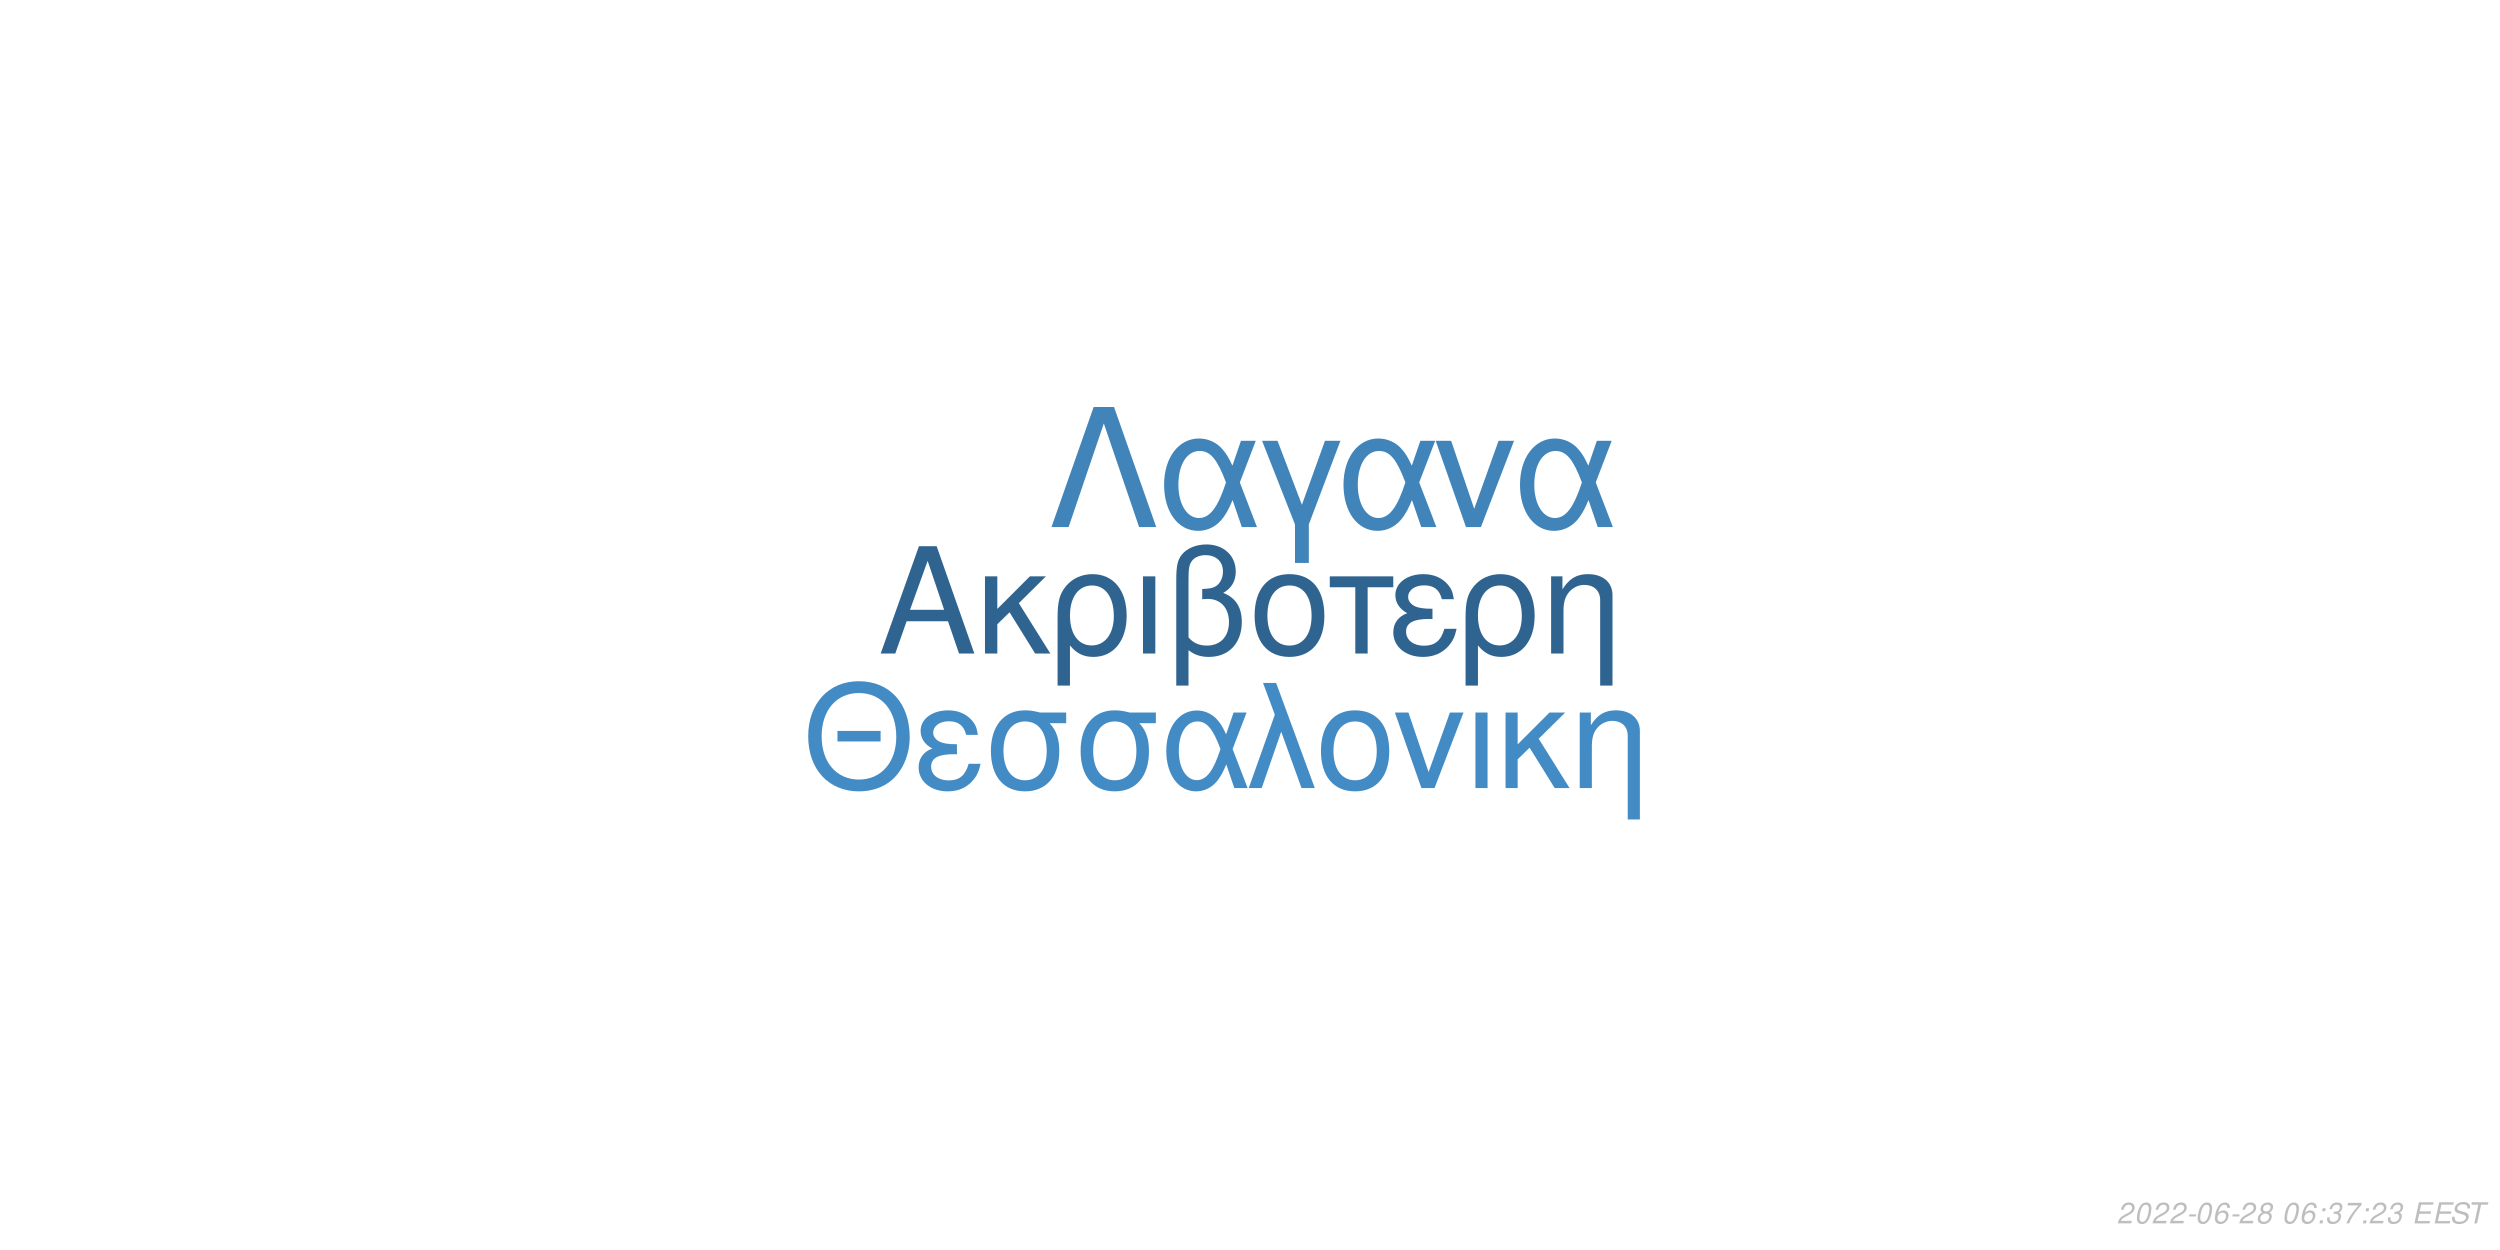
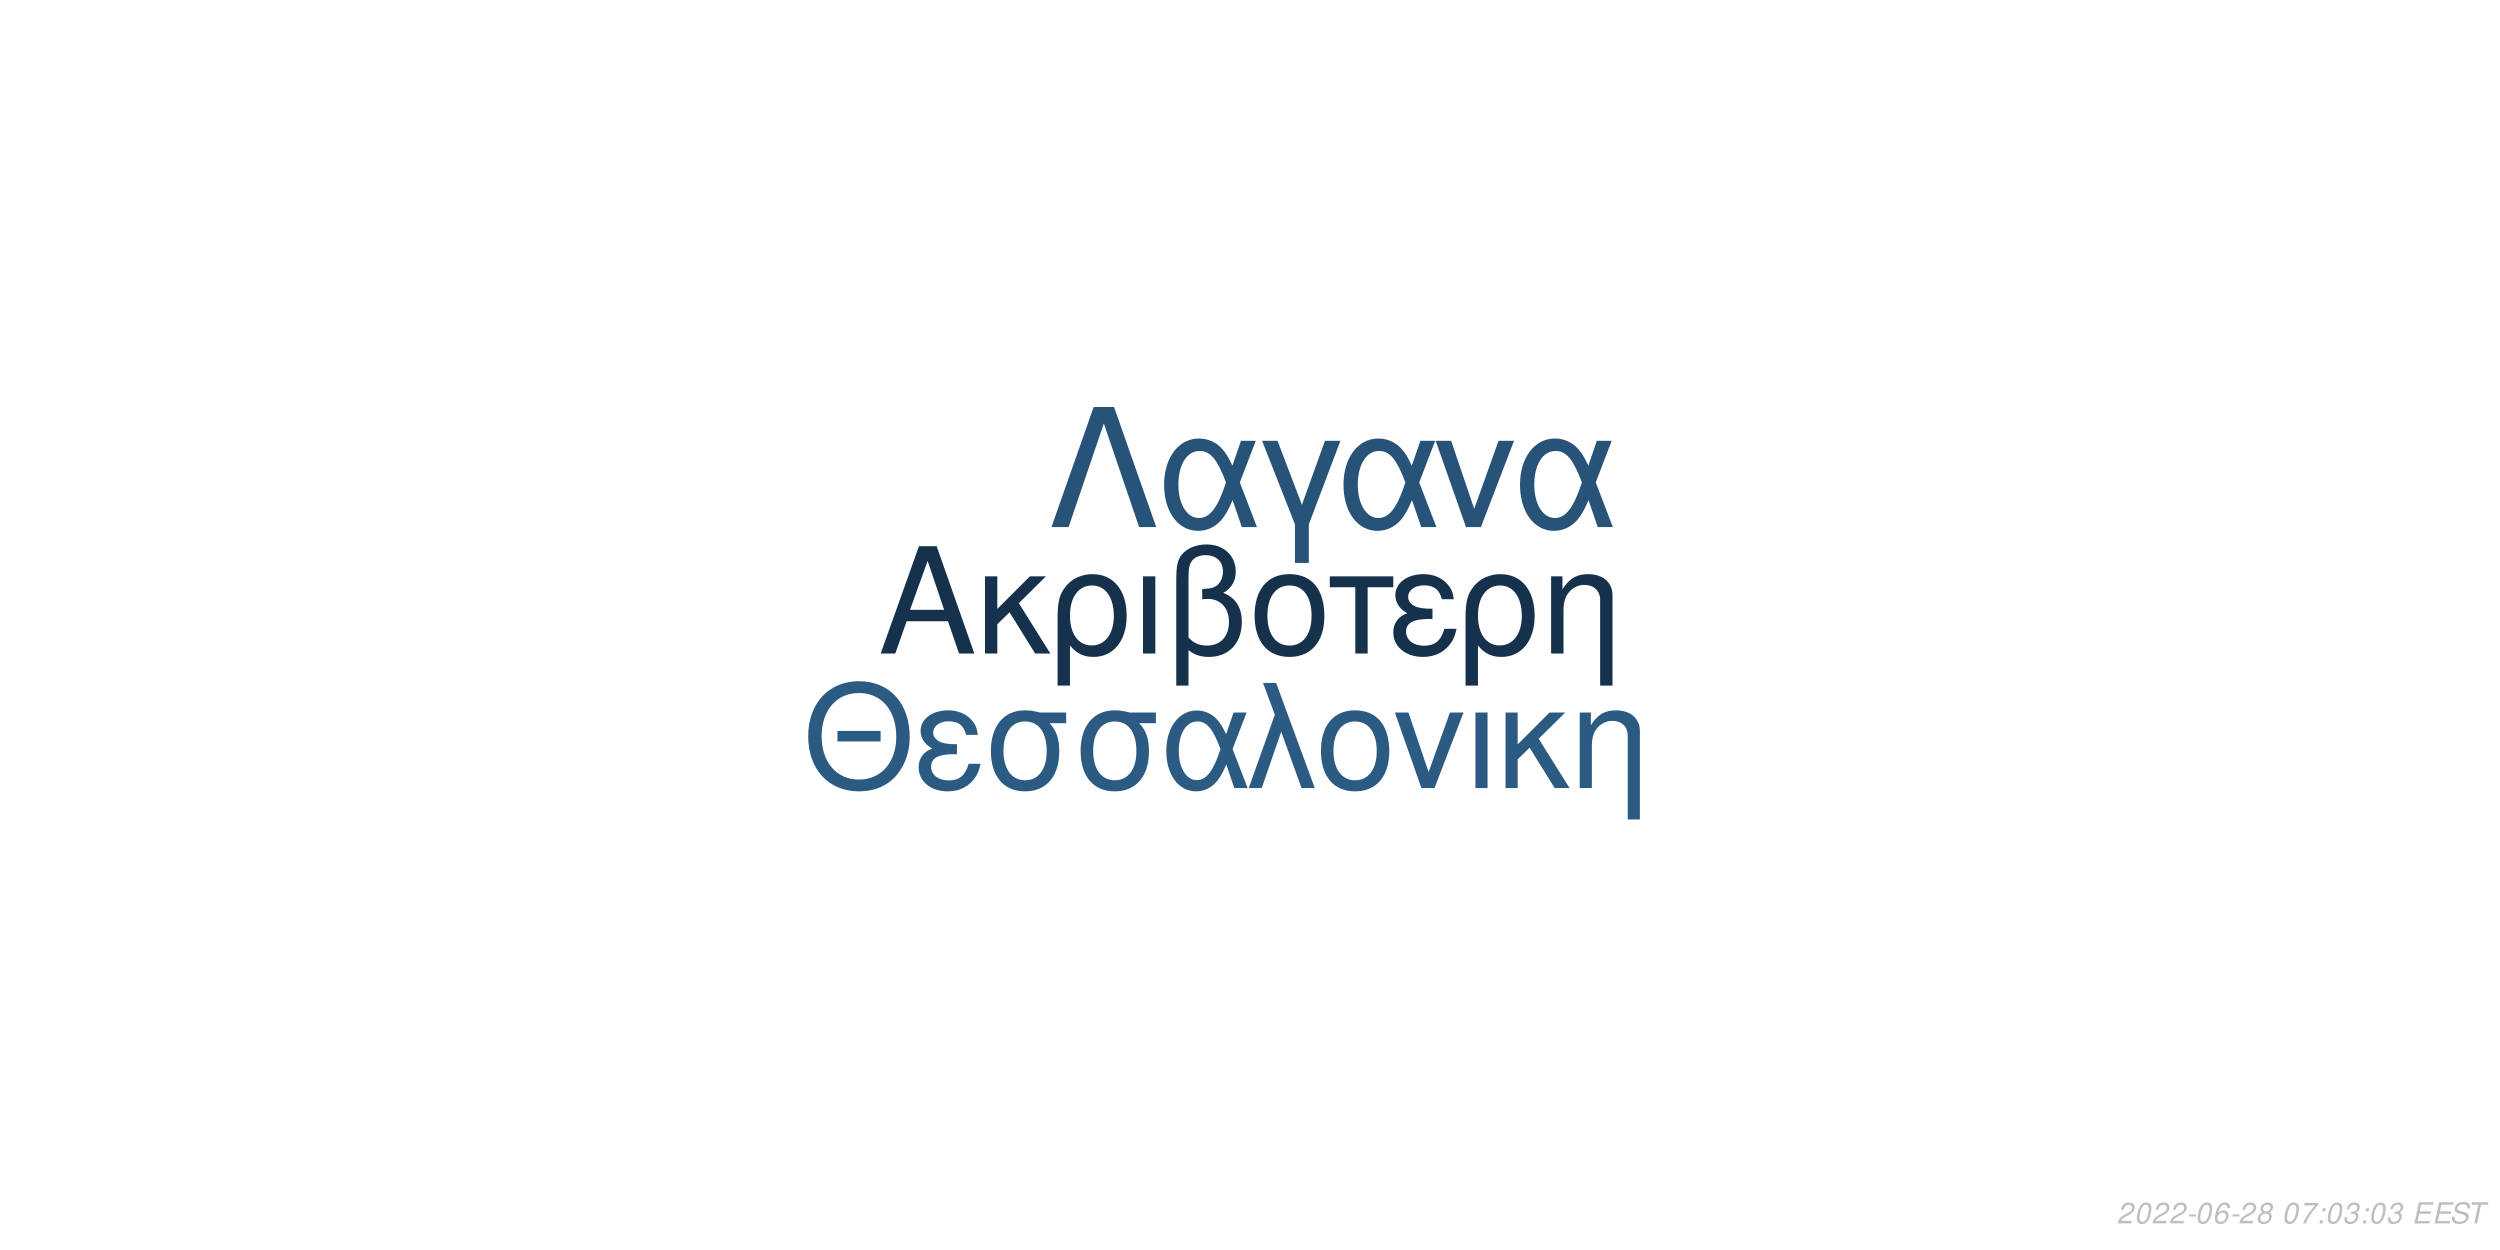
<svg xmlns="http://www.w3.org/2000/svg" xmlns:xlink="http://www.w3.org/1999/xlink" width="864pt" height="432pt" viewBox="0 0 864 432" version="1.1">
  <defs>
    <g>
      <symbol overflow="visible" id="glyph0-0">
        <path style="stroke:none;" d="" />
      </symbol>
      <symbol overflow="visible" id="glyph0-1">
        <path style="stroke:none;" d="M 24.125 -11.141 L 27.938 0 L 33.234 0 L 20.203 -37.094 L 14.094 -37.094 L 0.859 0 L 5.906 0 L 9.828 -11.141 Z M 22.797 -15.109 L 11 -15.109 L 17.094 -32.016 Z M 22.797 -15.109 " />
      </symbol>
      <symbol overflow="visible" id="glyph0-2">
        <path style="stroke:none;" d="M 7.172 -15.422 L 7.172 -26.672 L 2.906 -26.672 L 2.906 0 L 7.172 0 L 7.172 -10.125 L 11.406 -14.25 L 20.25 0 L 25.5 0 L 14.609 -17.406 L 23.969 -26.672 L 18.422 -26.672 Z M 7.172 -15.422 " />
      </symbol>
      <symbol overflow="visible" id="glyph0-3">
        <path style="stroke:none;" d="M 3 11.094 L 7.281 11.094 L 7.281 -2.797 C 9.516 -0.047 11.953 1.172 15.375 1.172 C 22.344 1.172 26.875 -4.422 26.875 -13.031 C 26.875 -21.891 22.297 -27.438 15.062 -27.438 C 11.297 -27.438 7.984 -25.906 5.797 -23.156 C 3.672 -20.516 3 -17.969 3 -12.359 Z M 14.906 -23.516 C 19.547 -23.516 22.438 -19.438 22.438 -12.922 C 22.438 -6.812 19.391 -2.797 14.812 -2.797 C 10.172 -2.797 7.281 -6.766 7.281 -13.125 C 7.281 -19.484 10.234 -23.516 14.906 -23.516 Z M 14.906 -23.516 " />
      </symbol>
      <symbol overflow="visible" id="glyph0-4">
        <path style="stroke:none;" d="M 3.516 0 L 7.781 0 L 7.781 -26.672 L 3.516 -26.672 Z M 3.516 0 " />
      </symbol>
      <symbol overflow="visible" id="glyph0-5">
        <path style="stroke:none;" d="M 4.016 11.094 L 8.25 11.094 L 8.25 -1.172 C 10.172 0.406 12.422 1.172 15.312 1.172 C 22.188 1.172 26.672 -3.609 26.672 -10.891 C 26.672 -15.984 24.578 -19.234 20.25 -20.969 C 23.109 -22.547 24.578 -25.031 24.578 -28.344 C 24.578 -33.844 20.406 -37.703 14.453 -37.703 C 10.938 -37.703 7.734 -36.391 6 -34.25 C 4.484 -32.422 4.016 -30.328 4.016 -25.391 Z M 8.25 -25.656 C 8.25 -29.359 8.5 -30.844 9.469 -32.062 C 10.375 -33.281 12.156 -34 14.094 -34 C 17.812 -34 20.156 -31.812 20.156 -28.297 C 20.156 -25.953 18.984 -23.812 17.297 -23.047 C 16.281 -22.547 15.469 -22.438 12.984 -22.297 L 12.984 -18.781 C 13.734 -18.828 14.344 -18.875 14.969 -18.875 C 19.344 -18.875 22.234 -15.719 22.234 -10.891 C 22.234 -5.906 19.281 -2.75 14.656 -2.75 C 11.953 -2.75 9.922 -3.609 8.25 -5.594 Z M 8.25 -25.656 " />
      </symbol>
      <symbol overflow="visible" id="glyph0-6">
        <path style="stroke:none;" d="M 14.094 -27.438 C 6.562 -27.438 2.094 -22.094 2.094 -13.125 C 2.094 -4.125 6.562 1.172 14.141 1.172 C 21.672 1.172 26.203 -4.172 26.203 -12.922 C 26.203 -22.188 21.828 -27.438 14.094 -27.438 Z M 14.141 -23.516 C 18.938 -23.516 21.781 -19.594 21.781 -12.984 C 21.781 -6.672 18.828 -2.75 14.141 -2.75 C 9.422 -2.75 6.516 -6.672 6.516 -13.125 C 6.516 -19.594 9.422 -23.516 14.141 -23.516 Z M 14.141 -23.516 " />
      </symbol>
      <symbol overflow="visible" id="glyph0-7">
        <path style="stroke:none;" d="M 7.891 0 L 12.156 0 L 12.156 -22.906 L 21.016 -22.906 L 21.016 -26.672 L -0.922 -26.672 L -0.922 -22.906 L 7.891 -22.906 Z M 7.891 0 " />
      </symbol>
      <symbol overflow="visible" id="glyph0-8">
        <path style="stroke:none;" d="M 14.562 -15.469 C 11.344 -15.469 9.562 -15.781 8.297 -16.438 C 6.922 -17.203 6.156 -18.328 6.156 -19.547 C 6.156 -21.891 8.453 -23.562 11.656 -23.562 C 15.062 -23.562 16.953 -22.094 17.812 -18.781 L 21.938 -18.781 C 21.578 -21.266 21.062 -22.5 19.797 -23.922 C 17.812 -26.203 14.906 -27.438 11.453 -27.438 C 5.797 -27.438 1.734 -24.375 1.734 -20.203 C 1.734 -17.609 3.156 -15.375 5.859 -13.938 C 2.797 -12.875 1.016 -10.484 1.016 -7.328 C 1.016 -2.391 5.297 1.172 11.25 1.172 C 14.969 1.172 17.906 -0.109 20.156 -2.641 C 21.578 -4.328 22.297 -5.797 22.906 -8.547 L 18.672 -8.547 C 17.5 -4.422 15.422 -2.703 11.609 -2.703 C 7.938 -2.703 5.438 -4.688 5.438 -7.578 C 5.438 -10.578 7.938 -11.953 13.484 -11.953 C 13.641 -11.953 14.094 -11.953 14.562 -11.906 Z M 14.562 -15.469 " />
      </symbol>
      <symbol overflow="visible" id="glyph0-9">
        <path style="stroke:none;" d="M 3.562 -26.672 L 3.562 0 L 7.844 0 L 7.844 -14.703 C 7.844 -17.906 8.5 -19.891 10.031 -21.531 C 11.406 -22.953 13.188 -23.719 15.062 -23.719 C 18.375 -23.719 20.516 -21.672 20.516 -18.469 L 20.516 11.094 L 24.781 11.094 L 24.781 -20.156 C 24.781 -24.578 21.469 -27.438 16.328 -27.438 C 12.359 -27.438 9.828 -25.906 7.484 -22.188 L 7.484 -26.672 Z M 3.562 -26.672 " />
      </symbol>
      <symbol overflow="visible" id="glyph1-0">
        <path style="stroke:none;" d="" />
      </symbol>
      <symbol overflow="visible" id="glyph1-1">
        <path style="stroke:none;" d="M 26.859 -19.734 L 11.953 -19.734 L 11.953 -16.094 L 26.859 -16.094 Z M 19.328 -36.922 C 8.922 -36.922 1.844 -29.25 1.844 -17.891 C 1.844 -6.484 8.875 1.141 19.391 1.141 C 23.812 1.141 27.703 -0.203 30.641 -2.688 C 34.578 -6.031 36.922 -11.656 36.922 -17.594 C 36.922 -29.297 30 -36.922 19.328 -36.922 Z M 19.328 -32.844 C 27.203 -32.844 32.281 -26.906 32.281 -17.688 C 32.281 -8.922 27.062 -2.938 19.391 -2.938 C 11.609 -2.938 6.484 -8.922 6.484 -17.891 C 6.484 -26.859 11.609 -32.844 19.328 -32.844 Z M 19.328 -32.844 " />
      </symbol>
      <symbol overflow="visible" id="glyph1-2">
        <path style="stroke:none;" d="M 14.25 -15.141 C 11.109 -15.141 9.375 -15.453 8.125 -16.094 C 6.781 -16.844 6.031 -17.938 6.031 -19.141 C 6.031 -21.422 8.266 -23.078 11.406 -23.078 C 14.75 -23.078 16.594 -21.625 17.438 -18.391 L 21.469 -18.391 C 21.125 -20.828 20.625 -22.031 19.391 -23.422 C 17.438 -25.656 14.594 -26.859 11.219 -26.859 C 5.688 -26.859 1.688 -23.875 1.688 -19.781 C 1.688 -17.234 3.094 -15.047 5.734 -13.656 C 2.734 -12.609 1 -10.266 1 -7.172 C 1 -2.344 5.188 1.141 11.016 1.141 C 14.656 1.141 17.547 -0.094 19.734 -2.594 C 21.125 -4.234 21.828 -5.688 22.422 -8.375 L 18.281 -8.375 C 17.141 -4.328 15.094 -2.641 11.359 -2.641 C 7.766 -2.641 5.328 -4.578 5.328 -7.422 C 5.328 -10.359 7.766 -11.703 13.203 -11.703 C 13.359 -11.703 13.797 -11.703 14.25 -11.656 Z M 14.25 -15.141 " />
      </symbol>
      <symbol overflow="visible" id="glyph1-3">
        <path style="stroke:none;" d="M 29 -26.109 L 19.938 -26.109 C 17.594 -26.703 16.438 -26.859 14.703 -26.859 C 7.469 -26.859 2.984 -21.469 2.984 -12.859 C 2.984 -4.031 7.375 1.141 14.797 1.141 C 22.172 1.141 26.609 -4.078 26.609 -12.656 C 26.609 -17.047 25.656 -19.828 23.266 -22.422 L 29 -22.422 Z M 14.797 -23.016 C 19.531 -23.016 22.266 -19.234 22.266 -12.75 C 22.266 -6.531 19.438 -2.688 14.797 -2.688 C 10.172 -2.688 7.328 -6.531 7.328 -12.859 C 7.328 -19.188 10.172 -23.016 14.797 -23.016 Z M 14.797 -23.016 " />
      </symbol>
      <symbol overflow="visible" id="glyph1-4">
        <path style="stroke:none;" d="M 29.344 -26.109 L 24.859 -26.109 L 22.266 -18.578 C 21.125 -21.031 20.484 -22.125 19.328 -23.469 C 17.547 -25.609 14.906 -26.812 12.156 -26.812 C 5.984 -26.812 1.594 -20.984 1.594 -12.812 C 1.594 -4.578 5.828 1.141 11.906 1.141 C 14.953 1.141 17.734 -0.344 19.625 -3.047 C 20.672 -4.531 21.281 -5.688 22.328 -8.172 L 25.109 0 L 29.703 0 L 24.516 -13.5 Z M 20.328 -13.5 C 17.891 -5.922 15.453 -2.734 12.156 -2.734 C 8.516 -2.734 5.922 -6.922 5.922 -12.812 C 5.922 -18.938 8.516 -23.016 12.359 -23.016 C 15.594 -23.016 17.688 -20.531 20.328 -13.5 Z M 20.328 -13.5 " />
      </symbol>
      <symbol overflow="visible" id="glyph1-5">
        <path style="stroke:none;" d="M 1.094 0 L 5.578 0 L 12.312 -19.484 L 19.328 0 L 23.922 0 L 10.562 -36.328 L 6.031 -36.328 L 10.109 -25.359 Z M 1.094 0 " />
      </symbol>
      <symbol overflow="visible" id="glyph1-6">
        <path style="stroke:none;" d="M 13.797 -26.859 C 6.422 -26.859 2.047 -21.625 2.047 -12.859 C 2.047 -4.031 6.422 1.141 13.859 1.141 C 21.234 1.141 25.656 -4.078 25.656 -12.656 C 25.656 -21.719 21.375 -26.859 13.797 -26.859 Z M 13.859 -23.016 C 18.531 -23.016 21.328 -19.188 21.328 -12.703 C 21.328 -6.531 18.438 -2.688 13.859 -2.688 C 9.219 -2.688 6.375 -6.531 6.375 -12.859 C 6.375 -19.188 9.219 -23.016 13.859 -23.016 Z M 13.859 -23.016 " />
      </symbol>
      <symbol overflow="visible" id="glyph1-7">
        <path style="stroke:none;" d="M 14.297 0 L 24.312 -26.109 L 19.625 -26.109 L 12.25 -5.531 L 5.281 -26.109 L 0.594 -26.109 L 9.766 0 Z M 14.297 0 " />
      </symbol>
      <symbol overflow="visible" id="glyph1-8">
        <path style="stroke:none;" d="M 3.438 0 L 7.625 0 L 7.625 -26.109 L 3.438 -26.109 Z M 3.438 0 " />
      </symbol>
      <symbol overflow="visible" id="glyph1-9">
        <path style="stroke:none;" d="M 7.031 -15.094 L 7.031 -26.109 L 2.844 -26.109 L 2.844 0 L 7.031 0 L 7.031 -9.922 L 11.156 -13.953 L 19.828 0 L 24.969 0 L 14.297 -17.047 L 23.469 -26.109 L 18.031 -26.109 Z M 7.031 -15.094 " />
      </symbol>
      <symbol overflow="visible" id="glyph1-10">
        <path style="stroke:none;" d="M 3.484 -26.109 L 3.484 0 L 7.672 0 L 7.672 -14.406 C 7.672 -17.547 8.328 -19.484 9.812 -21.078 C 11.156 -22.469 12.906 -23.219 14.75 -23.219 C 17.984 -23.219 20.078 -21.234 20.078 -18.094 L 20.078 10.859 L 24.266 10.859 L 24.266 -19.734 C 24.266 -24.062 21.031 -26.859 16 -26.859 C 12.109 -26.859 9.609 -25.359 7.328 -21.719 L 7.328 -26.109 Z M 3.484 -26.109 " />
      </symbol>
      <symbol overflow="visible" id="glyph2-0">
        <path style="stroke:none;" d="" />
      </symbol>
      <symbol overflow="visible" id="glyph2-1">
        <path style="stroke:none;" d="M 22.531 -41.484 L 15.484 -41.484 L 0.906 0 L 6.828 0 L 19 -35.797 L 31.188 0 L 37.109 0 Z M 22.531 -41.484 " />
      </symbol>
      <symbol overflow="visible" id="glyph2-2">
        <path style="stroke:none;" d="M 33.516 -29.812 L 28.391 -29.812 L 25.438 -21.219 C 24.125 -24.016 23.391 -25.266 22.078 -26.797 C 20.031 -29.25 17.016 -30.609 13.891 -30.609 C 6.828 -30.609 1.828 -23.953 1.828 -14.625 C 1.828 -5.234 6.656 1.312 13.594 1.312 C 17.078 1.312 20.266 -0.391 22.422 -3.469 C 23.609 -5.172 24.297 -6.484 25.5 -9.328 L 28.688 0 L 33.922 0 L 28 -15.422 Z M 23.219 -15.422 C 20.422 -6.766 17.641 -3.125 13.891 -3.125 C 9.734 -3.125 6.766 -7.906 6.766 -14.625 C 6.766 -21.625 9.734 -26.297 14.109 -26.297 C 17.812 -26.297 20.203 -23.453 23.219 -15.422 Z M 23.219 -15.422 " />
      </symbol>
      <symbol overflow="visible" id="glyph2-3">
        <path style="stroke:none;" d="M 12.062 12.406 L 16.844 12.406 L 16.844 -0.906 L 27.766 -29.812 L 22.422 -29.812 L 14.453 -7.688 L 6.031 -29.812 L 0.688 -29.812 L 12.062 -0.906 Z M 12.062 12.406 " />
      </symbol>
      <symbol overflow="visible" id="glyph2-4">
        <path style="stroke:none;" d="M 16.328 0 L 27.766 -29.812 L 22.422 -29.812 L 14 -6.312 L 6.031 -29.812 L 0.688 -29.812 L 11.156 0 Z M 16.328 0 " />
      </symbol>
      <symbol overflow="visible" id="glyph3-0">
        <path style="stroke:none;" d="" />
      </symbol>
      <symbol overflow="visible" id="glyph3-1">
        <path style="stroke:none;" d="M 5.234 -0.875 L 1.469 -0.875 C 1.641 -1.375 2.203 -1.891 3.109 -2.344 L 4.234 -2.938 C 5.562 -3.625 6.219 -4.469 6.219 -5.484 C 6.219 -5.938 6.062 -6.359 5.797 -6.656 C 5.469 -7.047 4.984 -7.234 4.312 -7.234 C 2.766 -7.234 1.891 -6.453 1.484 -4.734 L 2.375 -4.734 C 2.484 -5.188 2.609 -5.484 2.797 -5.75 C 3.094 -6.203 3.609 -6.453 4.188 -6.453 C 4.891 -6.453 5.344 -6.031 5.344 -5.375 C 5.344 -4.703 4.859 -4.094 4.016 -3.656 L 2.984 -3.125 C 1.234 -2.188 0.797 -1.656 0.344 -0.016 L 5.047 -0.016 Z M 5.234 -0.875 " />
      </symbol>
      <symbol overflow="visible" id="glyph3-2">
        <path style="stroke:none;" d="M 4.203 -7.234 C 3.375 -7.234 2.688 -6.812 2.125 -5.984 C 1.484 -5.047 0.984 -3.188 0.984 -1.734 C 0.984 -1.109 1.172 -0.562 1.484 -0.266 C 1.797 0.047 2.281 0.234 2.766 0.234 C 3.625 0.234 4.281 -0.156 4.859 -1.016 C 5.516 -1.953 6 -3.797 6 -5.266 C 6 -6.5 5.328 -7.234 4.203 -7.234 Z M 4.094 -6.453 C 4.734 -6.453 5.125 -5.984 5.125 -5.156 C 5.125 -4.203 4.781 -2.625 4.406 -1.812 C 3.984 -0.938 3.516 -0.547 2.875 -0.547 C 2.25 -0.547 1.875 -1.031 1.875 -1.828 C 1.875 -2.797 2.203 -4.344 2.594 -5.203 C 2.984 -6.047 3.453 -6.453 4.094 -6.453 Z M 4.094 -6.453 " />
      </symbol>
      <symbol overflow="visible" id="glyph3-3">
        <path style="stroke:none;" d="M 3.516 -3.125 L 1.125 -3.125 L 0.969 -2.406 L 3.359 -2.406 Z M 3.516 -3.125 " />
      </symbol>
      <symbol overflow="visible" id="glyph3-4">
        <path style="stroke:none;" d="M 6.125 -5.344 L 6.141 -5.625 C 6.141 -6.609 5.453 -7.234 4.391 -7.234 C 3.438 -7.234 2.641 -6.719 2.016 -5.703 C 1.422 -4.781 0.938 -2.953 0.938 -1.688 C 0.938 -0.516 1.688 0.234 2.859 0.234 C 3.703 0.234 4.438 -0.156 5 -0.875 C 5.406 -1.422 5.672 -2.156 5.672 -2.766 C 5.672 -3.812 4.969 -4.5 3.906 -4.5 C 3.234 -4.5 2.672 -4.234 2.094 -3.625 C 2.406 -5.375 3.234 -6.453 4.25 -6.453 C 4.703 -6.453 5.062 -6.234 5.172 -5.844 C 5.203 -5.719 5.234 -5.578 5.25 -5.344 Z M 3.656 -3.734 C 4.344 -3.734 4.797 -3.281 4.797 -2.625 C 4.797 -1.469 3.984 -0.547 2.984 -0.547 C 2.297 -0.547 1.812 -1.047 1.812 -1.766 C 1.812 -2.859 2.625 -3.734 3.656 -3.734 Z M 3.656 -3.734 " />
      </symbol>
      <symbol overflow="visible" id="glyph3-5">
        <path style="stroke:none;" d="M 4.766 -3.797 C 5.078 -3.969 5.234 -4.078 5.438 -4.234 C 5.812 -4.594 6.062 -5.172 6.062 -5.734 C 6.062 -6.625 5.344 -7.234 4.266 -7.234 C 2.812 -7.234 1.703 -6.219 1.703 -4.875 C 1.703 -4.406 1.875 -4.125 2.359 -3.812 C 1.297 -3.312 0.75 -2.516 0.75 -1.469 C 0.75 -0.438 1.547 0.234 2.812 0.234 C 3.656 0.234 4.359 -0.094 4.938 -0.734 C 5.359 -1.234 5.609 -1.859 5.609 -2.438 C 5.609 -3.047 5.312 -3.516 4.766 -3.797 Z M 4.109 -6.453 C 4.797 -6.453 5.188 -6.125 5.188 -5.578 C 5.188 -5.266 5.062 -4.922 4.859 -4.672 C 4.562 -4.312 4.188 -4.156 3.656 -4.156 C 2.984 -4.156 2.594 -4.453 2.594 -4.984 C 2.594 -5.859 3.203 -6.453 4.109 -6.453 Z M 3.453 -3.406 C 4.234 -3.406 4.734 -2.984 4.734 -2.312 C 4.734 -1.312 3.922 -0.547 2.875 -0.547 C 2.125 -0.547 1.625 -0.969 1.625 -1.625 C 1.625 -2.609 2.438 -3.406 3.453 -3.406 Z M 3.453 -3.406 " />
      </symbol>
      <symbol overflow="visible" id="glyph3-6">
        <path style="stroke:none;" d="" />
      </symbol>
      <symbol overflow="visible" id="glyph3-7">
+         <path style="stroke:none;" d="M 6.703 -7.094 L 1.953 -7.094 L 1.766 -6.219 L 5.594 -6.219 C 3.344 -3.688 2.266 -2.109 1.375 0 L 2.344 0 C 3.031 -1.906 4.828 -4.594 6.547 -6.281 Z M 6.703 -7.094 " />
+       </symbol>
+       <symbol overflow="visible" id="glyph3-8">
        <path style="stroke:none;" d="M 2.359 -1.031 L 1.312 -1.031 L 1.094 0 L 2.141 0 Z M 3.266 -5.234 L 2.219 -5.234 L 2 -4.203 L 3.047 -4.203 Z M 3.266 -5.234 " />
      </symbol>
-       <symbol overflow="visible" id="glyph3-8">
+       <symbol overflow="visible" id="glyph3-9">
        <path style="stroke:none;" d="M 2.922 -3.312 C 3.125 -3.344 3.234 -3.344 3.375 -3.344 C 4.203 -3.344 4.688 -3 4.688 -2.406 C 4.688 -1.312 3.906 -0.547 2.781 -0.547 C 2.047 -0.547 1.594 -0.938 1.594 -1.562 C 1.594 -1.719 1.609 -1.844 1.656 -2.094 L 0.766 -2.094 C 0.734 -1.797 0.719 -1.641 0.719 -1.469 C 0.719 -0.375 1.406 0.234 2.641 0.234 C 3.547 0.234 4.297 -0.078 4.812 -0.656 C 5.266 -1.156 5.562 -1.875 5.562 -2.547 C 5.562 -3.125 5.344 -3.453 4.797 -3.734 C 5.641 -4.234 6.016 -4.844 6.016 -5.734 C 6.016 -6.656 5.312 -7.234 4.203 -7.234 C 3.375 -7.234 2.672 -6.938 2.188 -6.375 C 1.891 -6.031 1.703 -5.641 1.516 -4.906 L 2.391 -4.906 C 2.5 -5.359 2.594 -5.594 2.734 -5.812 C 3.047 -6.234 3.516 -6.453 4.078 -6.453 C 4.734 -6.453 5.141 -6.125 5.141 -5.578 C 5.141 -5.188 5.016 -4.797 4.797 -4.547 C 4.516 -4.234 4 -4.062 3.266 -4.062 L 3.078 -4.062 Z M 2.922 -3.312 " />
-       </symbol>
-       <symbol overflow="visible" id="glyph3-9">
-         <path style="stroke:none;" d="M 6.703 -7.094 L 1.953 -7.094 L 1.766 -6.219 L 5.594 -6.219 C 3.344 -3.688 2.266 -2.109 1.375 0 L 2.344 0 C 3.031 -1.906 4.828 -4.594 6.547 -6.281 Z M 6.703 -7.094 " />
      </symbol>
      <symbol overflow="visible" id="glyph3-10">
        <path style="stroke:none;" d="M 2.547 -3.312 L 6.5 -3.312 L 6.688 -4.141 L 2.719 -4.141 L 3.219 -6.469 L 7.344 -6.469 L 7.516 -7.297 L 2.453 -7.297 L 0.906 0 L 6.125 0 L 6.297 -0.812 L 2.016 -0.812 Z M 2.547 -3.312 " />
      </symbol>
      <symbol overflow="visible" id="glyph3-11">
        <path style="stroke:none;" d="M 7.062 -5.156 C 7.125 -5.438 7.141 -5.562 7.141 -5.703 C 7.141 -6.156 6.938 -6.594 6.594 -6.891 C 6.188 -7.25 5.656 -7.406 4.875 -7.406 C 3.844 -7.406 3.047 -7.125 2.5 -6.562 C 2.094 -6.141 1.781 -5.438 1.781 -4.922 C 1.781 -4.297 2.219 -3.766 2.891 -3.562 L 4.594 -3.094 C 5.406 -2.859 5.734 -2.578 5.734 -2.094 C 5.734 -1.781 5.547 -1.406 5.266 -1.141 C 4.844 -0.766 4.266 -0.578 3.453 -0.578 C 2.328 -0.578 1.812 -0.984 1.812 -1.906 C 1.812 -2.047 1.812 -2.125 1.844 -2.312 L 0.984 -2.312 C 0.906 -2.062 0.891 -1.906 0.891 -1.688 C 0.891 -0.484 1.797 0.234 3.297 0.234 C 4.359 0.234 5.234 -0.062 5.812 -0.609 C 6.344 -1.078 6.688 -1.797 6.688 -2.375 C 6.688 -2.641 6.609 -2.906 6.453 -3.156 C 6.234 -3.5 5.938 -3.703 5.469 -3.828 L 3.75 -4.312 C 2.984 -4.547 2.734 -4.734 2.734 -5.188 C 2.734 -5.547 2.875 -5.844 3.188 -6.109 C 3.547 -6.438 4.031 -6.594 4.703 -6.594 C 5.266 -6.594 5.688 -6.484 5.906 -6.297 C 6.094 -6.125 6.219 -5.797 6.219 -5.516 C 6.219 -5.422 6.203 -5.344 6.188 -5.156 Z M 7.062 -5.156 " />
      </symbol>
      <symbol overflow="visible" id="glyph3-12">
        <path style="stroke:none;" d="M 4.938 -6.469 L 7.312 -6.469 L 7.484 -7.297 L 1.75 -7.297 L 1.578 -6.469 L 3.984 -6.469 L 2.609 0 L 3.547 0 Z M 4.938 -6.469 " />
      </symbol>
    </g>
  </defs>
  <g id="surface1">
    <rect x="0" y="0" width="864" height="432" style="fill:rgb(100%,100%,100%);fill-opacity:1;stroke:none;" />
-     <g style="fill:rgb(18.824%,39.216%,56.471%);fill-opacity:1;">
+     <g style="fill:rgb(8.627%,19.216%,29.412%);fill-opacity:1;">
      <use xlink:href="#glyph0-1" x="303.5" y="225.861" />
      <use xlink:href="#glyph0-2" x="337.5" y="225.861" />
      <use xlink:href="#glyph0-3" x="362.5" y="225.861" />
      <use xlink:href="#glyph0-4" x="391.5" y="225.861" />
      <use xlink:href="#glyph0-5" x="402.5" y="225.861" />
      <use xlink:href="#glyph0-6" x="431.5" y="225.861" />
      <use xlink:href="#glyph0-7" x="460.5" y="225.861" />
      <use xlink:href="#glyph0-8" x="480.5" y="225.861" />
      <use xlink:href="#glyph0-3" x="503.5" y="225.861" />
      <use xlink:href="#glyph0-9" x="532.5" y="225.861" />
    </g>
-     <g style="fill:rgb(26.275%,54.51%,77.255%);fill-opacity:1;">
+     <g style="fill:rgb(16.863%,35.294%,50.98%);fill-opacity:1;">
      <use xlink:href="#glyph1-1" x="277.473" y="272.354" />
      <use xlink:href="#glyph1-2" x="316.473" y="272.354" />
      <use xlink:href="#glyph1-3" x="339.473" y="272.354" />
      <use xlink:href="#glyph1-3" x="370.473" y="272.354" />
      <use xlink:href="#glyph1-4" x="401.473" y="272.354" />
      <use xlink:href="#glyph1-5" x="430.473" y="272.354" />
      <use xlink:href="#glyph1-6" x="454.473" y="272.354" />
      <use xlink:href="#glyph1-7" x="481.473" y="272.354" />
      <use xlink:href="#glyph1-8" x="506.473" y="272.354" />
      <use xlink:href="#glyph1-9" x="517.473" y="272.354" />
      <use xlink:href="#glyph1-10" x="542.473" y="272.354" />
    </g>
-     <g style="fill:rgb(25.098%,51.765%,72.941%);fill-opacity:1;">
+     <g style="fill:rgb(15.294%,32.549%,47.059%);fill-opacity:1;">
      <use xlink:href="#glyph2-1" x="362.484" y="182.152" />
      <use xlink:href="#glyph2-2" x="400.484" y="182.152" />
      <use xlink:href="#glyph2-3" x="435.484" y="182.152" />
      <use xlink:href="#glyph2-2" x="462.484" y="182.152" />
      <use xlink:href="#glyph2-4" x="495.484" y="182.152" />
      <use xlink:href="#glyph2-2" x="523.484" y="182.152" />
    </g>
    <g style="fill:rgb(74.51%,74.51%,74.51%);fill-opacity:1;">
      <use xlink:href="#glyph3-1" x="731.52" y="422.81" />
      <use xlink:href="#glyph3-2" x="737.52" y="422.81" />
      <use xlink:href="#glyph3-1" x="743.52" y="422.81" />
      <use xlink:href="#glyph3-1" x="749.52" y="422.81" />
      <use xlink:href="#glyph3-3" x="755.52" y="422.81" />
      <use xlink:href="#glyph3-2" x="758.52" y="422.81" />
      <use xlink:href="#glyph3-4" x="764.52" y="422.81" />
      <use xlink:href="#glyph3-3" x="770.52" y="422.81" />
      <use xlink:href="#glyph3-1" x="773.52" y="422.81" />
      <use xlink:href="#glyph3-5" x="779.52" y="422.81" />
      <use xlink:href="#glyph3-6" x="785.52" y="422.81" />
      <use xlink:href="#glyph3-2" x="788.52" y="422.81" />
-       <use xlink:href="#glyph3-4" x="794.52" y="422.81" />
-       <use xlink:href="#glyph3-7" x="800.52" y="422.81" />
-       <use xlink:href="#glyph3-8" x="803.52" y="422.81" />
+       <use xlink:href="#glyph3-7" x="794.52" y="422.81" />
+       <use xlink:href="#glyph3-8" x="800.52" y="422.81" />
+       <use xlink:href="#glyph3-2" x="803.52" y="422.81" />
      <use xlink:href="#glyph3-9" x="809.52" y="422.81" />
-       <use xlink:href="#glyph3-7" x="815.52" y="422.81" />
-       <use xlink:href="#glyph3-1" x="818.52" y="422.81" />
-       <use xlink:href="#glyph3-8" x="824.52" y="422.81" />
+       <use xlink:href="#glyph3-8" x="815.52" y="422.81" />
+       <use xlink:href="#glyph3-2" x="818.52" y="422.81" />
+       <use xlink:href="#glyph3-9" x="824.52" y="422.81" />
      <use xlink:href="#glyph3-6" x="830.52" y="422.81" />
      <use xlink:href="#glyph3-10" x="833.52" y="422.81" />
      <use xlink:href="#glyph3-10" x="840.52" y="422.81" />
      <use xlink:href="#glyph3-11" x="846.52" y="422.81" />
      <use xlink:href="#glyph3-12" x="852.52" y="422.81" />
    </g>
  </g>
</svg>
